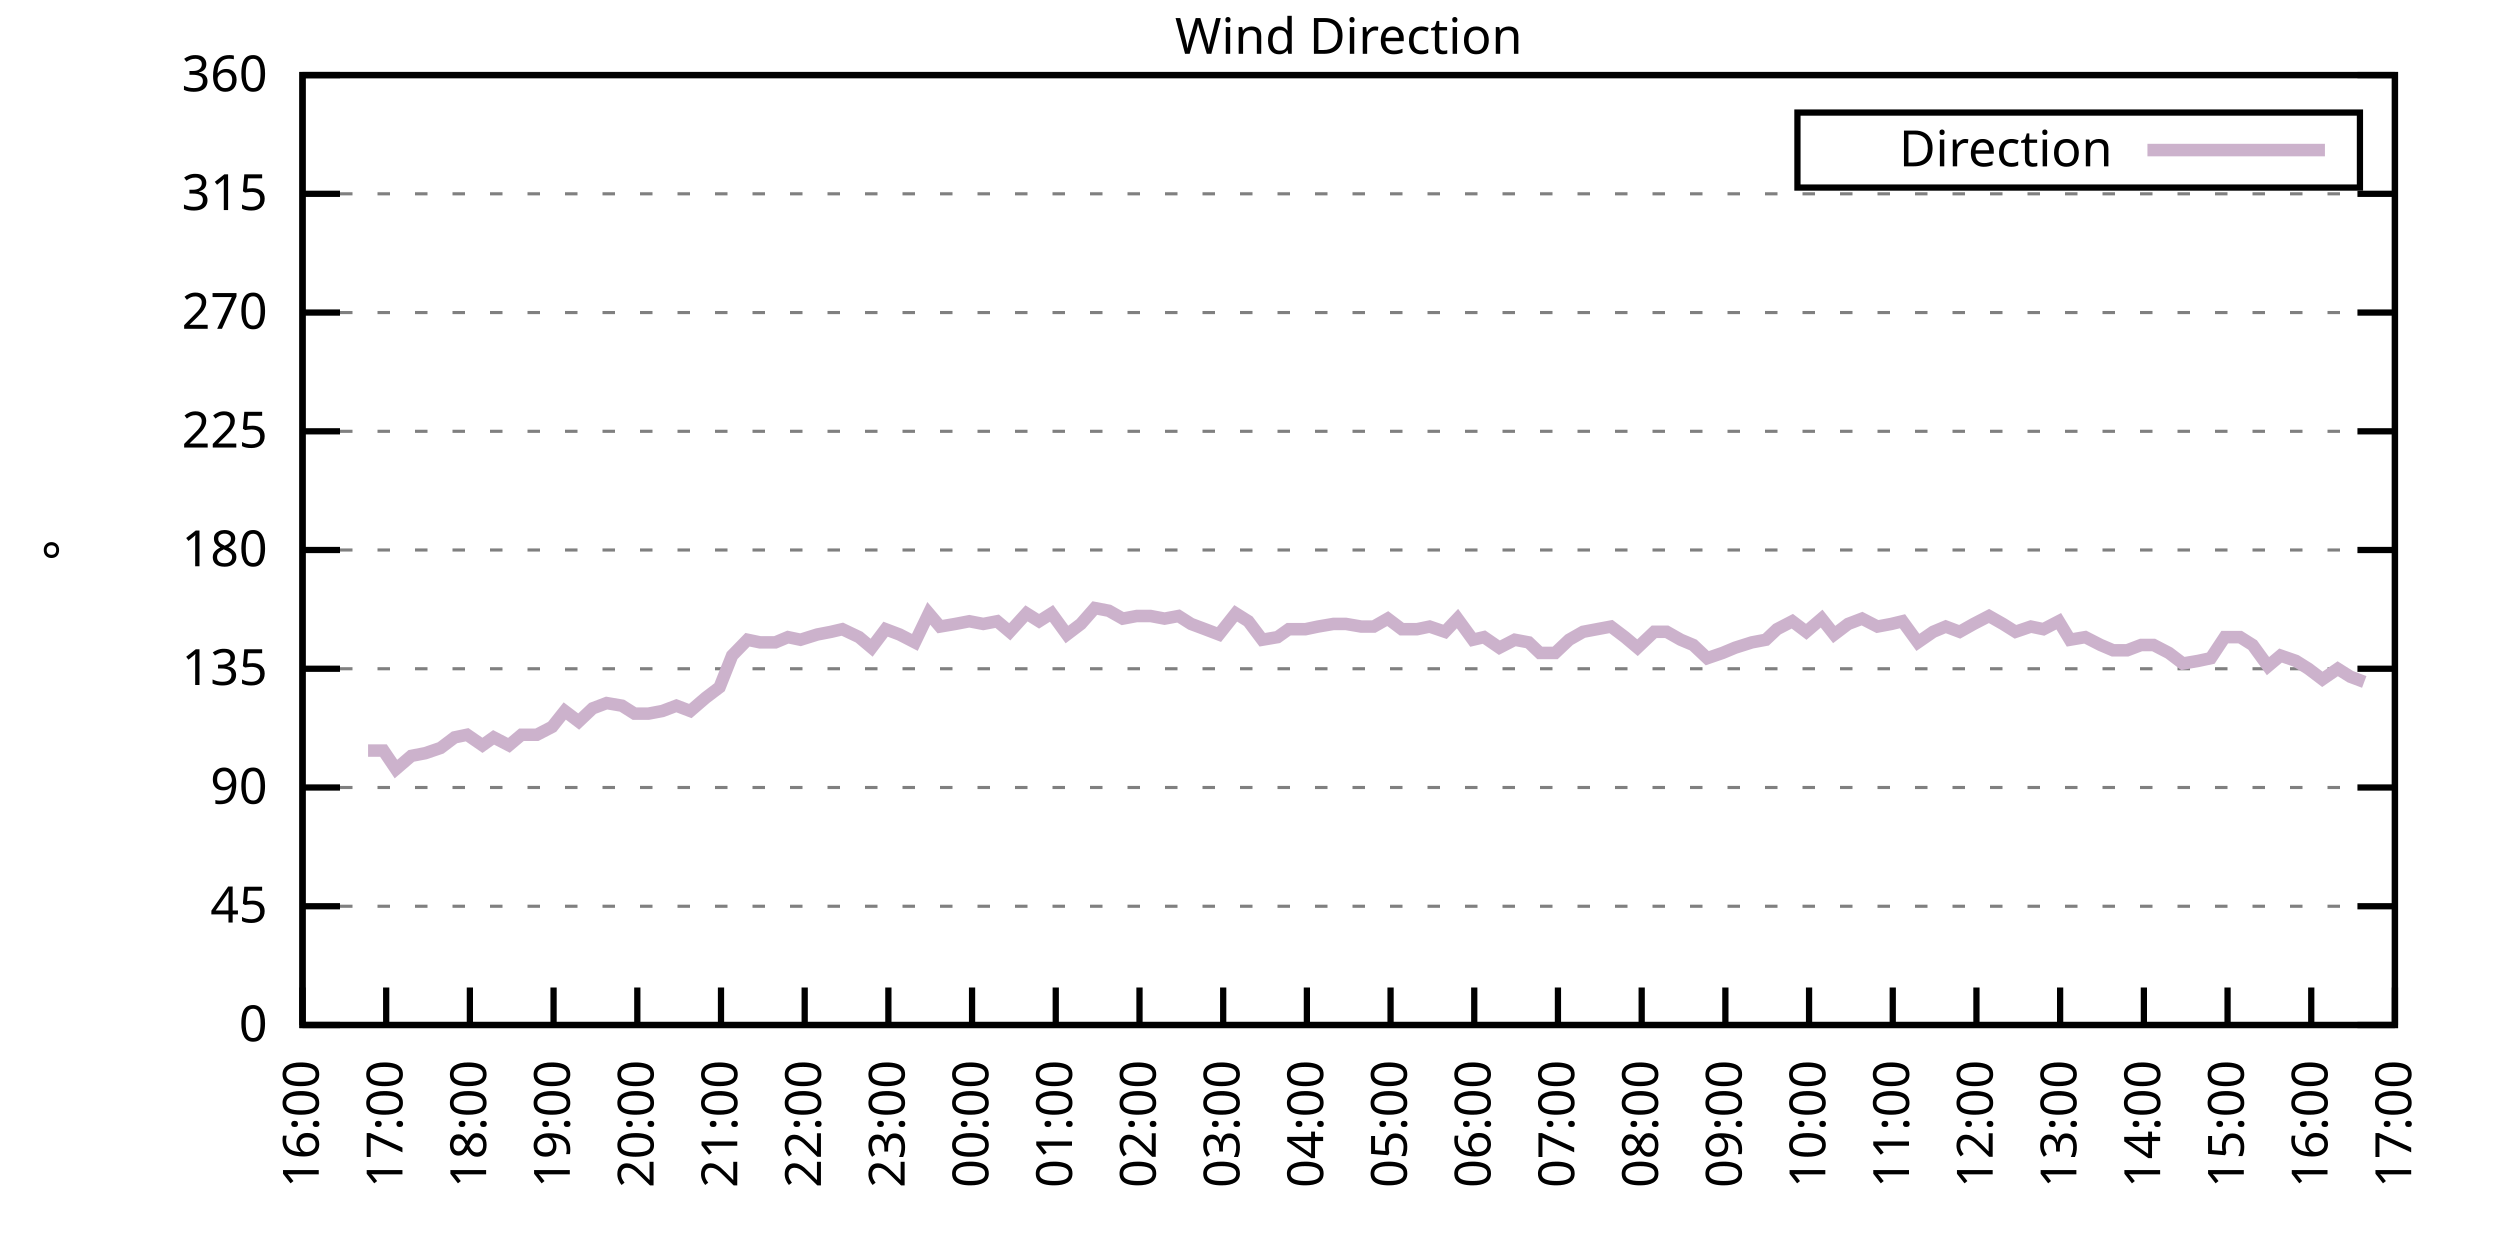
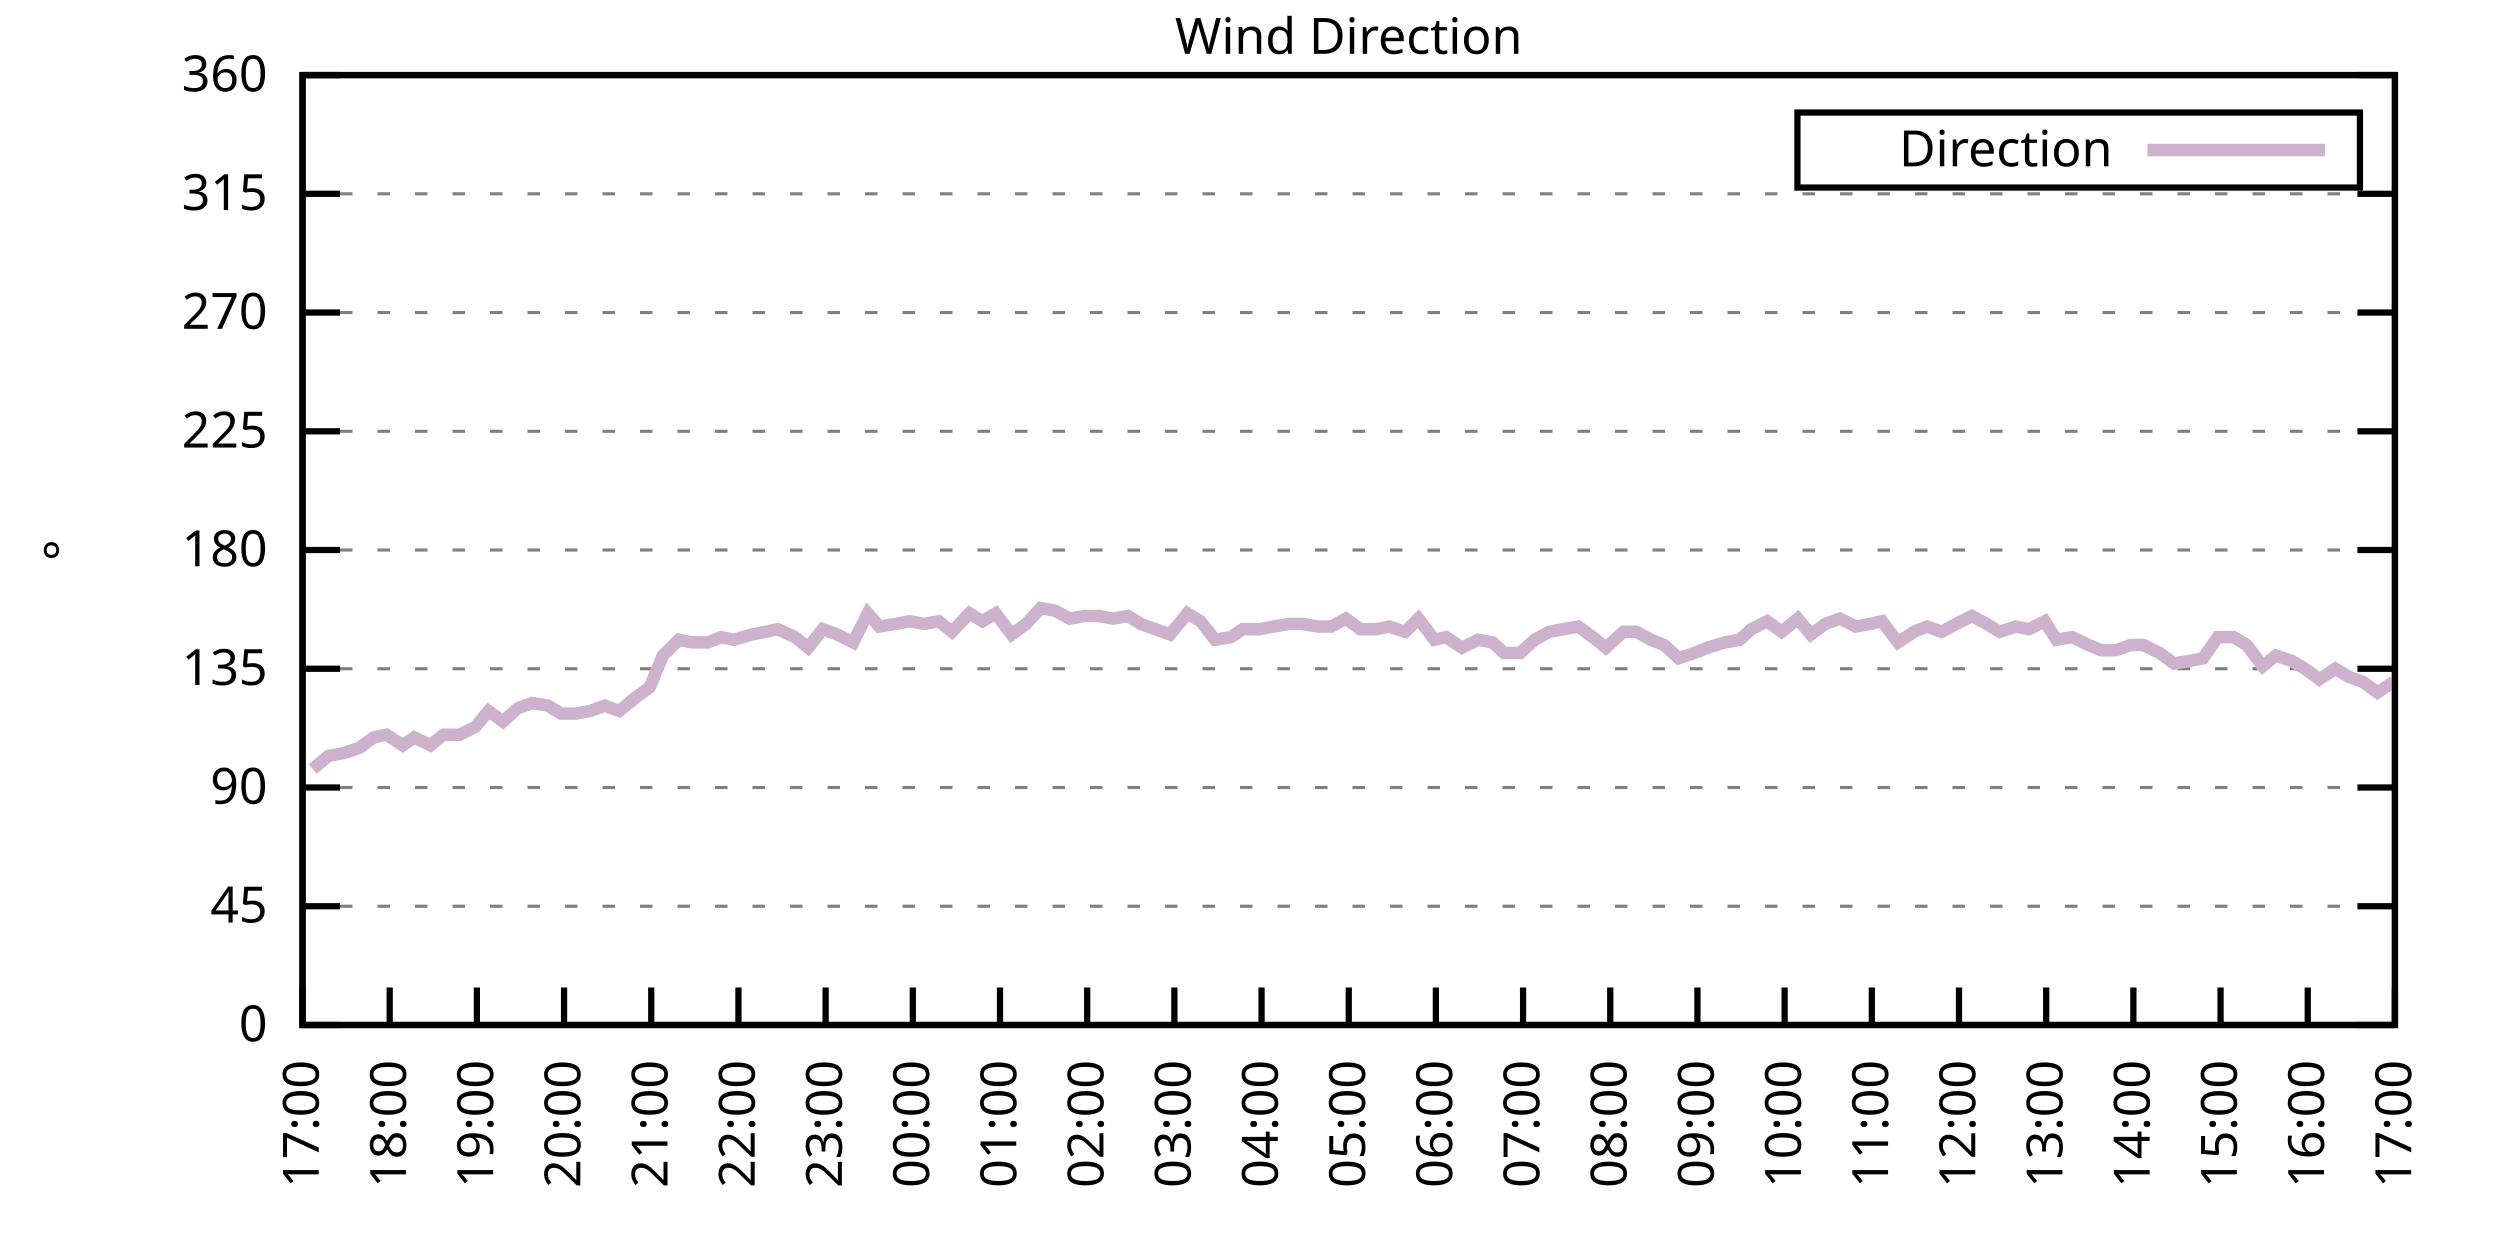
<svg xmlns="http://www.w3.org/2000/svg" xmlns:xlink="http://www.w3.org/1999/xlink" width="400" height="200" viewBox="0 0 400 200">
  <g id="gnuplot_canvas">
    <rect x="0" y="0" width="400" height="200" fill="none" />
    <defs>
      <circle id="gpDot" r="0.5" stroke-width="0.5" stroke="currentColor" />
      <path id="gpPt0" stroke-width="0.333" stroke="currentColor" d="M-1,0 h2 M0,-1 v2" />
      <path id="gpPt1" stroke-width="0.333" stroke="currentColor" d="M-1,-1 L1,1 M1,-1 L-1,1" />
      <path id="gpPt2" stroke-width="0.333" stroke="currentColor" d="M-1,0 L1,0 M0,-1 L0,1 M-1,-1 L1,1 M-1,1 L1,-1" />
      <rect id="gpPt3" stroke-width="0.333" stroke="currentColor" x="-1" y="-1" width="2" height="2" />
      <rect id="gpPt4" stroke-width="0.333" stroke="currentColor" fill="currentColor" x="-1" y="-1" width="2" height="2" />
      <circle id="gpPt5" stroke-width="0.333" stroke="currentColor" cx="0" cy="0" r="1" />
      <use xlink:href="#gpPt5" id="gpPt6" fill="currentColor" stroke="none" />
      <path id="gpPt7" stroke-width="0.333" stroke="currentColor" d="M0,-1.33 L-1.33,0.67 L1.33,0.67 z" />
      <use xlink:href="#gpPt7" id="gpPt8" fill="currentColor" stroke="none" />
      <use xlink:href="#gpPt7" id="gpPt9" stroke="currentColor" transform="rotate(180)" />
      <use xlink:href="#gpPt9" id="gpPt10" fill="currentColor" stroke="none" />
      <use xlink:href="#gpPt3" id="gpPt11" stroke="currentColor" transform="rotate(45)" />
      <use xlink:href="#gpPt11" id="gpPt12" fill="currentColor" stroke="none" />
      <path id="gpPt13" stroke-width="0.333" stroke="currentColor" d="M0,1.330 L1.265,0.411 L0.782,-1.067 L-0.782,-1.076 L-1.265,0.411 z" />
      <use xlink:href="#gpPt13" id="gpPt14" fill="currentColor" stroke="none" />
      <filter id="textbox" filterUnits="objectBoundingBox" x="0" y="0" height="1" width="1">
        <feFlood flood-color="white" flood-opacity="1" result="bgnd" />
        <feComposite in="SourceGraphic" in2="bgnd" operator="atop" />
      </filter>
      <filter id="greybox" filterUnits="objectBoundingBox" x="0" y="0" height="1" width="1">
        <feFlood flood-color="lightgrey" flood-opacity="1" result="grey" />
        <feComposite in="SourceGraphic" in2="grey" operator="atop" />
      </filter>
    </defs>
    <g fill="none" color="white" stroke="currentColor" stroke-width="1.00" stroke-linecap="butt" stroke-linejoin="miter">
</g>
    <g fill="none" color="black" stroke="currentColor" stroke-width="1.00" stroke-linecap="butt" stroke-linejoin="miter">
      <g stroke="none" shape-rendering="crispEdges">
        <polygon fill="rgb(255, 255, 255)" points="48.40,164.00 383.18,164.00 383.18,12.02 48.40,12.02 " />
      </g>
    </g>
    <g fill="none" color="black" stroke="currentColor" stroke-width="1.00" stroke-linecap="butt" stroke-linejoin="miter">
</g>
    <g fill="none" color="black" stroke="black" stroke-width="0.50" stroke-linecap="butt" stroke-linejoin="miter">
</g>
    <g fill="none" color="gray" stroke="currentColor" stroke-width="0.50" stroke-linecap="butt" stroke-linejoin="miter">
      <path stroke="gray" stroke-dasharray="2,4" class="gridline" d="M48.40,164.00 L383.19,164.00  " />
    </g>
    <g fill="none" color="gray" stroke="gray" stroke-width="1.00" stroke-linecap="butt" stroke-linejoin="miter">
</g>
    <g fill="none" color="black" stroke="currentColor" stroke-width="1.00" stroke-linecap="butt" stroke-linejoin="miter">
      <path stroke="black" d="M48.40,164.00 L54.40,164.00 M383.19,164.00 L377.19,164.00  " />
      <g transform="translate(42.80,166.60)" stroke="none" fill="black" font-family="Sans" font-size="8.00" text-anchor="end">
        <text>
          <tspan font-family="Sans"> 0</tspan>
        </text>
      </g>
    </g>
    <g fill="none" color="black" stroke="currentColor" stroke-width="1.00" stroke-linecap="butt" stroke-linejoin="miter">
</g>
    <g fill="none" color="black" stroke="black" stroke-width="0.50" stroke-linecap="butt" stroke-linejoin="miter">
</g>
    <g fill="none" color="gray" stroke="currentColor" stroke-width="0.50" stroke-linecap="butt" stroke-linejoin="miter">
      <path stroke="gray" stroke-dasharray="2,4" class="gridline" d="M48.40,145.00 L383.19,145.00  " />
    </g>
    <g fill="none" color="gray" stroke="gray" stroke-width="1.00" stroke-linecap="butt" stroke-linejoin="miter">
</g>
    <g fill="none" color="black" stroke="currentColor" stroke-width="1.00" stroke-linecap="butt" stroke-linejoin="miter">
      <path stroke="black" d="M48.40,145.00 L54.40,145.00 M383.19,145.00 L377.19,145.00  " />
      <g transform="translate(42.80,147.60)" stroke="none" fill="black" font-family="Sans" font-size="8.00" text-anchor="end">
        <text>
          <tspan font-family="Sans"> 45</tspan>
        </text>
      </g>
    </g>
    <g fill="none" color="black" stroke="currentColor" stroke-width="1.00" stroke-linecap="butt" stroke-linejoin="miter">
</g>
    <g fill="none" color="black" stroke="black" stroke-width="0.50" stroke-linecap="butt" stroke-linejoin="miter">
</g>
    <g fill="none" color="gray" stroke="currentColor" stroke-width="0.50" stroke-linecap="butt" stroke-linejoin="miter">
      <path stroke="gray" stroke-dasharray="2,4" class="gridline" d="M48.40,126.00 L383.19,126.00  " />
    </g>
    <g fill="none" color="gray" stroke="gray" stroke-width="1.00" stroke-linecap="butt" stroke-linejoin="miter">
</g>
    <g fill="none" color="black" stroke="currentColor" stroke-width="1.00" stroke-linecap="butt" stroke-linejoin="miter">
      <path stroke="black" d="M48.40,126.00 L54.40,126.00 M383.19,126.00 L377.19,126.00  " />
      <g transform="translate(42.80,128.60)" stroke="none" fill="black" font-family="Sans" font-size="8.00" text-anchor="end">
        <text>
          <tspan font-family="Sans"> 90</tspan>
        </text>
      </g>
    </g>
    <g fill="none" color="black" stroke="currentColor" stroke-width="1.00" stroke-linecap="butt" stroke-linejoin="miter">
</g>
    <g fill="none" color="black" stroke="black" stroke-width="0.50" stroke-linecap="butt" stroke-linejoin="miter">
</g>
    <g fill="none" color="gray" stroke="currentColor" stroke-width="0.50" stroke-linecap="butt" stroke-linejoin="miter">
      <path stroke="gray" stroke-dasharray="2,4" class="gridline" d="M48.40,107.00 L383.19,107.00  " />
    </g>
    <g fill="none" color="gray" stroke="gray" stroke-width="1.00" stroke-linecap="butt" stroke-linejoin="miter">
</g>
    <g fill="none" color="black" stroke="currentColor" stroke-width="1.00" stroke-linecap="butt" stroke-linejoin="miter">
      <path stroke="black" d="M48.40,107.00 L54.40,107.00 M383.19,107.00 L377.19,107.00  " />
      <g transform="translate(42.80,109.60)" stroke="none" fill="black" font-family="Sans" font-size="8.00" text-anchor="end">
        <text>
          <tspan font-family="Sans"> 135</tspan>
        </text>
      </g>
    </g>
    <g fill="none" color="black" stroke="currentColor" stroke-width="1.00" stroke-linecap="butt" stroke-linejoin="miter">
</g>
    <g fill="none" color="black" stroke="black" stroke-width="0.50" stroke-linecap="butt" stroke-linejoin="miter">
</g>
    <g fill="none" color="gray" stroke="currentColor" stroke-width="0.50" stroke-linecap="butt" stroke-linejoin="miter">
      <path stroke="gray" stroke-dasharray="2,4" class="gridline" d="M48.40,88.00 L383.19,88.00  " />
    </g>
    <g fill="none" color="gray" stroke="gray" stroke-width="1.00" stroke-linecap="butt" stroke-linejoin="miter">
</g>
    <g fill="none" color="black" stroke="currentColor" stroke-width="1.00" stroke-linecap="butt" stroke-linejoin="miter">
      <path stroke="black" d="M48.40,88.00 L54.40,88.00 M383.19,88.00 L377.19,88.00  " />
      <g transform="translate(42.80,90.60)" stroke="none" fill="black" font-family="Sans" font-size="8.00" text-anchor="end">
        <text>
          <tspan font-family="Sans"> 180</tspan>
        </text>
      </g>
    </g>
    <g fill="none" color="black" stroke="currentColor" stroke-width="1.00" stroke-linecap="butt" stroke-linejoin="miter">
</g>
    <g fill="none" color="black" stroke="black" stroke-width="0.50" stroke-linecap="butt" stroke-linejoin="miter">
</g>
    <g fill="none" color="gray" stroke="currentColor" stroke-width="0.50" stroke-linecap="butt" stroke-linejoin="miter">
      <path stroke="gray" stroke-dasharray="2,4" class="gridline" d="M48.40,69.01 L383.19,69.01  " />
    </g>
    <g fill="none" color="gray" stroke="gray" stroke-width="1.00" stroke-linecap="butt" stroke-linejoin="miter">
</g>
    <g fill="none" color="black" stroke="currentColor" stroke-width="1.00" stroke-linecap="butt" stroke-linejoin="miter">
      <path stroke="black" d="M48.40,69.01 L54.40,69.01 M383.19,69.01 L377.19,69.01  " />
      <g transform="translate(42.80,71.61)" stroke="none" fill="black" font-family="Sans" font-size="8.00" text-anchor="end">
        <text>
          <tspan font-family="Sans"> 225</tspan>
        </text>
      </g>
    </g>
    <g fill="none" color="black" stroke="currentColor" stroke-width="1.00" stroke-linecap="butt" stroke-linejoin="miter">
</g>
    <g fill="none" color="black" stroke="black" stroke-width="0.50" stroke-linecap="butt" stroke-linejoin="miter">
</g>
    <g fill="none" color="gray" stroke="currentColor" stroke-width="0.50" stroke-linecap="butt" stroke-linejoin="miter">
      <path stroke="gray" stroke-dasharray="2,4" class="gridline" d="M48.40,50.01 L383.19,50.01  " />
    </g>
    <g fill="none" color="gray" stroke="gray" stroke-width="1.00" stroke-linecap="butt" stroke-linejoin="miter">
</g>
    <g fill="none" color="black" stroke="currentColor" stroke-width="1.00" stroke-linecap="butt" stroke-linejoin="miter">
      <path stroke="black" d="M48.40,50.01 L54.40,50.01 M383.19,50.01 L377.19,50.01  " />
      <g transform="translate(42.80,52.61)" stroke="none" fill="black" font-family="Sans" font-size="8.00" text-anchor="end">
        <text>
          <tspan font-family="Sans"> 270</tspan>
        </text>
      </g>
    </g>
    <g fill="none" color="black" stroke="currentColor" stroke-width="1.00" stroke-linecap="butt" stroke-linejoin="miter">
</g>
    <g fill="none" color="black" stroke="black" stroke-width="0.50" stroke-linecap="butt" stroke-linejoin="miter">
</g>
    <g fill="none" color="gray" stroke="currentColor" stroke-width="0.50" stroke-linecap="butt" stroke-linejoin="miter">
      <path stroke="gray" stroke-dasharray="2,4" class="gridline" d="M48.40,31.01 L383.19,31.01  " />
    </g>
    <g fill="none" color="gray" stroke="gray" stroke-width="1.00" stroke-linecap="butt" stroke-linejoin="miter">
</g>
    <g fill="none" color="black" stroke="currentColor" stroke-width="1.00" stroke-linecap="butt" stroke-linejoin="miter">
      <path stroke="black" d="M48.40,31.01 L54.40,31.01 M383.19,31.01 L377.19,31.01  " />
      <g transform="translate(42.80,33.61)" stroke="none" fill="black" font-family="Sans" font-size="8.00" text-anchor="end">
        <text>
          <tspan font-family="Sans"> 315</tspan>
        </text>
      </g>
    </g>
    <g fill="none" color="black" stroke="currentColor" stroke-width="1.00" stroke-linecap="butt" stroke-linejoin="miter">
</g>
    <g fill="none" color="black" stroke="black" stroke-width="0.50" stroke-linecap="butt" stroke-linejoin="miter">
</g>
    <g fill="none" color="gray" stroke="currentColor" stroke-width="0.50" stroke-linecap="butt" stroke-linejoin="miter">
      <path stroke="gray" stroke-dasharray="2,4" class="gridline" d="M48.40,12.01 L383.19,12.01  " />
    </g>
    <g fill="none" color="gray" stroke="gray" stroke-width="1.00" stroke-linecap="butt" stroke-linejoin="miter">
</g>
    <g fill="none" color="black" stroke="currentColor" stroke-width="1.00" stroke-linecap="butt" stroke-linejoin="miter">
      <path stroke="black" d="M48.40,12.01 L54.40,12.01 M383.19,12.01 L377.19,12.01  " />
      <g transform="translate(42.80,14.61)" stroke="none" fill="black" font-family="Sans" font-size="8.00" text-anchor="end">
        <text>
          <tspan font-family="Sans"> 360</tspan>
        </text>
      </g>
    </g>
    <g fill="none" color="black" stroke="currentColor" stroke-width="1.00" stroke-linecap="butt" stroke-linejoin="miter">
      <path stroke="black" d="M48.40,164.00 L48.40,158.00  " />
      <g transform="translate(51.00,169.60) rotate(270.00)" stroke="none" fill="black" font-family="Sans" font-size="8.00" text-anchor="end">
        <text>
-           <tspan font-family="Sans">16:00</tspan>
-         </text>
-       </g>
-     </g>
-     <g fill="none" color="black" stroke="currentColor" stroke-width="1.00" stroke-linecap="butt" stroke-linejoin="miter">
-       <path stroke="black" d="M61.79,164.00 L61.79,158.00  " />
-       <g transform="translate(64.39,169.60) rotate(270.00)" stroke="none" fill="black" font-family="Sans" font-size="8.00" text-anchor="end">
-         <text>
          <tspan font-family="Sans">17:00</tspan>
        </text>
      </g>
    </g>
    <g fill="none" color="black" stroke="currentColor" stroke-width="1.00" stroke-linecap="butt" stroke-linejoin="miter">
-       <path stroke="black" d="M75.18,164.00 L75.18,158.00  " />
-       <g transform="translate(77.78,169.60) rotate(270.00)" stroke="none" fill="black" font-family="Sans" font-size="8.00" text-anchor="end">
+       <path stroke="black" d="M62.35,164.00 L62.35,158.00  " />
+       <g transform="translate(64.95,169.60) rotate(270.00)" stroke="none" fill="black" font-family="Sans" font-size="8.00" text-anchor="end">
        <text>
          <tspan font-family="Sans">18:00</tspan>
        </text>
      </g>
    </g>
    <g fill="none" color="black" stroke="currentColor" stroke-width="1.00" stroke-linecap="butt" stroke-linejoin="miter">
-       <path stroke="black" d="M88.57,164.00 L88.57,158.00  " />
-       <g transform="translate(91.17,169.60) rotate(270.00)" stroke="none" fill="black" font-family="Sans" font-size="8.00" text-anchor="end">
+       <path stroke="black" d="M76.30,164.00 L76.30,158.00  " />
+       <g transform="translate(78.90,169.60) rotate(270.00)" stroke="none" fill="black" font-family="Sans" font-size="8.00" text-anchor="end">
        <text>
          <tspan font-family="Sans">19:00</tspan>
        </text>
      </g>
    </g>
    <g fill="none" color="black" stroke="currentColor" stroke-width="1.00" stroke-linecap="butt" stroke-linejoin="miter">
-       <path stroke="black" d="M101.97,164.00 L101.97,158.00  " />
-       <g transform="translate(104.57,169.60) rotate(270.00)" stroke="none" fill="black" font-family="Sans" font-size="8.00" text-anchor="end">
+       <path stroke="black" d="M90.25,164.00 L90.25,158.00  " />
+       <g transform="translate(92.85,169.60) rotate(270.00)" stroke="none" fill="black" font-family="Sans" font-size="8.00" text-anchor="end">
        <text>
          <tspan font-family="Sans">20:00</tspan>
        </text>
      </g>
    </g>
    <g fill="none" color="black" stroke="currentColor" stroke-width="1.00" stroke-linecap="butt" stroke-linejoin="miter">
-       <path stroke="black" d="M115.36,164.00 L115.36,158.00  " />
-       <g transform="translate(117.96,169.60) rotate(270.00)" stroke="none" fill="black" font-family="Sans" font-size="8.00" text-anchor="end">
+       <path stroke="black" d="M104.20,164.00 L104.20,158.00  " />
+       <g transform="translate(106.80,169.60) rotate(270.00)" stroke="none" fill="black" font-family="Sans" font-size="8.00" text-anchor="end">
        <text>
          <tspan font-family="Sans">21:00</tspan>
        </text>
      </g>
    </g>
    <g fill="none" color="black" stroke="currentColor" stroke-width="1.00" stroke-linecap="butt" stroke-linejoin="miter">
-       <path stroke="black" d="M128.75,164.00 L128.75,158.00  " />
-       <g transform="translate(131.35,169.60) rotate(270.00)" stroke="none" fill="black" font-family="Sans" font-size="8.00" text-anchor="end">
+       <path stroke="black" d="M118.15,164.00 L118.15,158.00  " />
+       <g transform="translate(120.75,169.60) rotate(270.00)" stroke="none" fill="black" font-family="Sans" font-size="8.00" text-anchor="end">
        <text>
          <tspan font-family="Sans">22:00</tspan>
        </text>
      </g>
    </g>
    <g fill="none" color="black" stroke="currentColor" stroke-width="1.00" stroke-linecap="butt" stroke-linejoin="miter">
-       <path stroke="black" d="M142.14,164.00 L142.14,158.00  " />
-       <g transform="translate(144.74,169.60) rotate(270.00)" stroke="none" fill="black" font-family="Sans" font-size="8.00" text-anchor="end">
+       <path stroke="black" d="M132.10,164.00 L132.10,158.00  " />
+       <g transform="translate(134.70,169.60) rotate(270.00)" stroke="none" fill="black" font-family="Sans" font-size="8.00" text-anchor="end">
        <text>
          <tspan font-family="Sans">23:00</tspan>
        </text>
      </g>
    </g>
    <g fill="none" color="black" stroke="currentColor" stroke-width="1.00" stroke-linecap="butt" stroke-linejoin="miter">
-       <path stroke="black" d="M155.53,164.00 L155.53,158.00  " />
-       <g transform="translate(158.13,169.60) rotate(270.00)" stroke="none" fill="black" font-family="Sans" font-size="8.00" text-anchor="end">
+       <path stroke="black" d="M146.05,164.00 L146.05,158.00  " />
+       <g transform="translate(148.65,169.60) rotate(270.00)" stroke="none" fill="black" font-family="Sans" font-size="8.00" text-anchor="end">
        <text>
          <tspan font-family="Sans">00:00</tspan>
        </text>
      </g>
    </g>
    <g fill="none" color="black" stroke="currentColor" stroke-width="1.00" stroke-linecap="butt" stroke-linejoin="miter">
-       <path stroke="black" d="M168.92,164.00 L168.92,158.00  " />
-       <g transform="translate(171.52,169.60) rotate(270.00)" stroke="none" fill="black" font-family="Sans" font-size="8.00" text-anchor="end">
+       <path stroke="black" d="M160.00,164.00 L160.00,158.00  " />
+       <g transform="translate(162.60,169.60) rotate(270.00)" stroke="none" fill="black" font-family="Sans" font-size="8.00" text-anchor="end">
        <text>
          <tspan font-family="Sans">01:00</tspan>
        </text>
      </g>
    </g>
    <g fill="none" color="black" stroke="currentColor" stroke-width="1.00" stroke-linecap="butt" stroke-linejoin="miter">
-       <path stroke="black" d="M182.32,164.00 L182.32,158.00  " />
-       <g transform="translate(184.92,169.60) rotate(270.00)" stroke="none" fill="black" font-family="Sans" font-size="8.00" text-anchor="end">
+       <path stroke="black" d="M173.95,164.00 L173.95,158.00  " />
+       <g transform="translate(176.55,169.60) rotate(270.00)" stroke="none" fill="black" font-family="Sans" font-size="8.00" text-anchor="end">
        <text>
          <tspan font-family="Sans">02:00</tspan>
        </text>
      </g>
    </g>
    <g fill="none" color="black" stroke="currentColor" stroke-width="1.00" stroke-linecap="butt" stroke-linejoin="miter">
-       <path stroke="black" d="M195.71,164.00 L195.71,158.00  " />
-       <g transform="translate(198.31,169.60) rotate(270.00)" stroke="none" fill="black" font-family="Sans" font-size="8.00" text-anchor="end">
+       <path stroke="black" d="M187.90,164.00 L187.90,158.00  " />
+       <g transform="translate(190.50,169.60) rotate(270.00)" stroke="none" fill="black" font-family="Sans" font-size="8.00" text-anchor="end">
        <text>
          <tspan font-family="Sans">03:00</tspan>
        </text>
      </g>
    </g>
    <g fill="none" color="black" stroke="currentColor" stroke-width="1.00" stroke-linecap="butt" stroke-linejoin="miter">
-       <path stroke="black" d="M209.10,164.00 L209.10,158.00  " />
-       <g transform="translate(211.70,169.60) rotate(270.00)" stroke="none" fill="black" font-family="Sans" font-size="8.00" text-anchor="end">
+       <path stroke="black" d="M201.85,164.00 L201.85,158.00  " />
+       <g transform="translate(204.45,169.60) rotate(270.00)" stroke="none" fill="black" font-family="Sans" font-size="8.00" text-anchor="end">
        <text>
          <tspan font-family="Sans">04:00</tspan>
        </text>
      </g>
    </g>
    <g fill="none" color="black" stroke="currentColor" stroke-width="1.00" stroke-linecap="butt" stroke-linejoin="miter">
-       <path stroke="black" d="M222.49,164.00 L222.49,158.00  " />
-       <g transform="translate(225.09,169.60) rotate(270.00)" stroke="none" fill="black" font-family="Sans" font-size="8.00" text-anchor="end">
+       <path stroke="black" d="M215.80,164.00 L215.80,158.00  " />
+       <g transform="translate(218.40,169.60) rotate(270.00)" stroke="none" fill="black" font-family="Sans" font-size="8.00" text-anchor="end">
        <text>
          <tspan font-family="Sans">05:00</tspan>
        </text>
      </g>
    </g>
    <g fill="none" color="black" stroke="currentColor" stroke-width="1.00" stroke-linecap="butt" stroke-linejoin="miter">
-       <path stroke="black" d="M235.88,164.00 L235.88,158.00  " />
-       <g transform="translate(238.48,169.60) rotate(270.00)" stroke="none" fill="black" font-family="Sans" font-size="8.00" text-anchor="end">
+       <path stroke="black" d="M229.74,164.00 L229.74,158.00  " />
+       <g transform="translate(232.34,169.60) rotate(270.00)" stroke="none" fill="black" font-family="Sans" font-size="8.00" text-anchor="end">
        <text>
          <tspan font-family="Sans">06:00</tspan>
        </text>
      </g>
    </g>
    <g fill="none" color="black" stroke="currentColor" stroke-width="1.00" stroke-linecap="butt" stroke-linejoin="miter">
-       <path stroke="black" d="M249.27,164.00 L249.27,158.00  " />
-       <g transform="translate(251.87,169.60) rotate(270.00)" stroke="none" fill="black" font-family="Sans" font-size="8.00" text-anchor="end">
+       <path stroke="black" d="M243.69,164.00 L243.69,158.00  " />
+       <g transform="translate(246.29,169.60) rotate(270.00)" stroke="none" fill="black" font-family="Sans" font-size="8.00" text-anchor="end">
        <text>
          <tspan font-family="Sans">07:00</tspan>
        </text>
      </g>
    </g>
    <g fill="none" color="black" stroke="currentColor" stroke-width="1.00" stroke-linecap="butt" stroke-linejoin="miter">
-       <path stroke="black" d="M262.67,164.00 L262.67,158.00  " />
-       <g transform="translate(265.27,169.60) rotate(270.00)" stroke="none" fill="black" font-family="Sans" font-size="8.00" text-anchor="end">
+       <path stroke="black" d="M257.64,164.00 L257.64,158.00  " />
+       <g transform="translate(260.24,169.60) rotate(270.00)" stroke="none" fill="black" font-family="Sans" font-size="8.00" text-anchor="end">
        <text>
          <tspan font-family="Sans">08:00</tspan>
        </text>
      </g>
    </g>
    <g fill="none" color="black" stroke="currentColor" stroke-width="1.00" stroke-linecap="butt" stroke-linejoin="miter">
-       <path stroke="black" d="M276.06,164.00 L276.06,158.00  " />
-       <g transform="translate(278.66,169.60) rotate(270.00)" stroke="none" fill="black" font-family="Sans" font-size="8.00" text-anchor="end">
+       <path stroke="black" d="M271.59,164.00 L271.59,158.00  " />
+       <g transform="translate(274.19,169.60) rotate(270.00)" stroke="none" fill="black" font-family="Sans" font-size="8.00" text-anchor="end">
        <text>
          <tspan font-family="Sans">09:00</tspan>
        </text>
      </g>
    </g>
    <g fill="none" color="black" stroke="currentColor" stroke-width="1.00" stroke-linecap="butt" stroke-linejoin="miter">
-       <path stroke="black" d="M289.45,164.00 L289.45,158.00  " />
-       <g transform="translate(292.05,169.60) rotate(270.00)" stroke="none" fill="black" font-family="Sans" font-size="8.00" text-anchor="end">
+       <path stroke="black" d="M285.54,164.00 L285.54,158.00  " />
+       <g transform="translate(288.14,169.60) rotate(270.00)" stroke="none" fill="black" font-family="Sans" font-size="8.00" text-anchor="end">
        <text>
          <tspan font-family="Sans">10:00</tspan>
        </text>
      </g>
    </g>
    <g fill="none" color="black" stroke="currentColor" stroke-width="1.00" stroke-linecap="butt" stroke-linejoin="miter">
-       <path stroke="black" d="M302.84,164.00 L302.84,158.00  " />
-       <g transform="translate(305.44,169.60) rotate(270.00)" stroke="none" fill="black" font-family="Sans" font-size="8.00" text-anchor="end">
+       <path stroke="black" d="M299.49,164.00 L299.49,158.00  " />
+       <g transform="translate(302.09,169.60) rotate(270.00)" stroke="none" fill="black" font-family="Sans" font-size="8.00" text-anchor="end">
        <text>
          <tspan font-family="Sans">11:00</tspan>
        </text>
      </g>
    </g>
    <g fill="none" color="black" stroke="currentColor" stroke-width="1.00" stroke-linecap="butt" stroke-linejoin="miter">
-       <path stroke="black" d="M316.23,164.00 L316.23,158.00  " />
-       <g transform="translate(318.83,169.60) rotate(270.00)" stroke="none" fill="black" font-family="Sans" font-size="8.00" text-anchor="end">
+       <path stroke="black" d="M313.44,164.00 L313.44,158.00  " />
+       <g transform="translate(316.04,169.60) rotate(270.00)" stroke="none" fill="black" font-family="Sans" font-size="8.00" text-anchor="end">
        <text>
          <tspan font-family="Sans">12:00</tspan>
        </text>
      </g>
    </g>
    <g fill="none" color="black" stroke="currentColor" stroke-width="1.00" stroke-linecap="butt" stroke-linejoin="miter">
-       <path stroke="black" d="M329.62,164.00 L329.62,158.00  " />
-       <g transform="translate(332.22,169.60) rotate(270.00)" stroke="none" fill="black" font-family="Sans" font-size="8.00" text-anchor="end">
+       <path stroke="black" d="M327.39,164.00 L327.39,158.00  " />
+       <g transform="translate(329.99,169.60) rotate(270.00)" stroke="none" fill="black" font-family="Sans" font-size="8.00" text-anchor="end">
        <text>
          <tspan font-family="Sans">13:00</tspan>
        </text>
      </g>
    </g>
    <g fill="none" color="black" stroke="currentColor" stroke-width="1.00" stroke-linecap="butt" stroke-linejoin="miter">
-       <path stroke="black" d="M343.02,164.00 L343.02,158.00  " />
-       <g transform="translate(345.62,169.60) rotate(270.00)" stroke="none" fill="black" font-family="Sans" font-size="8.00" text-anchor="end">
+       <path stroke="black" d="M341.34,164.00 L341.34,158.00  " />
+       <g transform="translate(343.94,169.60) rotate(270.00)" stroke="none" fill="black" font-family="Sans" font-size="8.00" text-anchor="end">
        <text>
          <tspan font-family="Sans">14:00</tspan>
        </text>
      </g>
    </g>
    <g fill="none" color="black" stroke="currentColor" stroke-width="1.00" stroke-linecap="butt" stroke-linejoin="miter">
-       <path stroke="black" d="M356.41,164.00 L356.41,158.00  " />
-       <g transform="translate(359.01,169.60) rotate(270.00)" stroke="none" fill="black" font-family="Sans" font-size="8.00" text-anchor="end">
+       <path stroke="black" d="M355.29,164.00 L355.29,158.00  " />
+       <g transform="translate(357.89,169.60) rotate(270.00)" stroke="none" fill="black" font-family="Sans" font-size="8.00" text-anchor="end">
        <text>
          <tspan font-family="Sans">15:00</tspan>
        </text>
      </g>
    </g>
    <g fill="none" color="black" stroke="currentColor" stroke-width="1.00" stroke-linecap="butt" stroke-linejoin="miter">
-       <path stroke="black" d="M369.80,164.00 L369.80,158.00  " />
-       <g transform="translate(372.40,169.60) rotate(270.00)" stroke="none" fill="black" font-family="Sans" font-size="8.00" text-anchor="end">
+       <path stroke="black" d="M369.24,164.00 L369.24,158.00  " />
+       <g transform="translate(371.84,169.60) rotate(270.00)" stroke="none" fill="black" font-family="Sans" font-size="8.00" text-anchor="end">
        <text>
          <tspan font-family="Sans">16:00</tspan>
        </text>
      </g>
    </g>
    <g fill="none" color="black" stroke="currentColor" stroke-width="1.00" stroke-linecap="butt" stroke-linejoin="miter">
      <path stroke="black" d="M383.19,164.00 L383.19,158.00  " />
      <g transform="translate(385.79,169.60) rotate(270.00)" stroke="none" fill="black" font-family="Sans" font-size="8.00" text-anchor="end">
        <text>
          <tspan font-family="Sans">17:00</tspan>
        </text>
      </g>
    </g>
    <g fill="none" color="black" stroke="currentColor" stroke-width="1.00" stroke-linecap="butt" stroke-linejoin="miter">
</g>
    <g fill="none" color="black" stroke="currentColor" stroke-width="1.00" stroke-linecap="butt" stroke-linejoin="miter">
      <path stroke="black" d="M48.40,12.01 L48.40,164.00 L383.19,164.00 L383.19,12.01 L48.40,12.01 Z  " />
    </g>
    <g fill="none" color="black" stroke="currentColor" stroke-width="1.00" stroke-linecap="butt" stroke-linejoin="miter">
</g>
    <g fill="none" color="black" stroke="currentColor" stroke-width="1.00" stroke-linecap="butt" stroke-linejoin="miter">
      <path stroke="black" d="M287.59,30.01 L287.59,18.01 L377.59,18.01 L377.59,30.01 L287.59,30.01 Z  " />
    </g>
    <g id="Wind_direction_plot_1">
      <g fill="none" color="white" stroke="black" stroke-width="2.00" stroke-linecap="butt" stroke-linejoin="miter">
</g>
      <g fill="none" color="black" stroke="currentColor" stroke-width="2.00" stroke-linecap="butt" stroke-linejoin="miter">
        <g transform="translate(337.99,26.61)" stroke="none" fill="black" font-family="Sans" font-size="8.00" text-anchor="end">
          <text>
            <tspan font-family="Sans">Direction</tspan>
          </text>
        </g>
      </g>
      <g fill="none" color="black" stroke="currentColor" stroke-width="2.00" stroke-linecap="butt" stroke-linejoin="miter">
-         <path stroke="rgb(204, 178, 204)" d="M343.59,24.01 L371.99,24.01 M58.89,120.09 L61.35,120.09 L63.35,123.05 L65.81,120.94 L68.04,120.51 L70.50,119.67   L72.73,117.98 L74.74,117.56 L77.19,119.25 L78.98,117.98 L81.43,119.25 L83.44,117.56 L85.90,117.56 L88.35,116.29   L90.36,113.76 L92.59,115.45 L94.82,113.34 L97.06,112.49 L99.51,112.91 L101.52,114.18 L103.75,114.18 L105.98,113.76   L108.22,112.91 L110.45,113.76 L112.90,111.65 L115.13,109.96 L117.14,104.89 L119.60,102.36 L121.61,102.78 L124.06,102.78   L126.07,101.94 L128.08,102.36 L130.76,101.52 L132.99,101.09 L134.78,100.67 L137.45,101.94 L139.46,103.63 L141.69,100.67   L143.93,101.52 L146.38,102.78 L148.61,98.14 L150.40,100.25 L152.85,99.83 L155.09,99.40 L157.32,99.83 L159.55,99.40   L161.56,101.09 L164.24,98.14 L166.25,99.40 L168.25,98.14 L170.71,101.52 L172.94,99.83 L175.17,97.29 L177.41,97.72   L179.64,98.98 L181.87,98.56 L184.10,98.56 L186.33,98.98 L188.57,98.56 L190.57,99.83 L192.81,100.67 L195.04,101.52   L197.72,98.14 L199.73,99.40 L201.96,102.36 L204.41,101.94 L206.20,100.67 L208.88,100.67 L210.88,100.25 L213.34,99.83   L215.35,99.83 L217.80,100.25 L219.81,100.25 L222.04,98.98 L224.28,100.67 L226.73,100.67 L228.74,100.25 L231.20,101.09   L233.20,98.98 L235.66,102.36 L237.44,101.94 L239.90,103.63 L242.36,102.36 L244.59,102.78 L246.37,104.47 L248.83,104.47   L251.06,102.36 L253.29,101.09 L255.52,100.67 L257.76,100.25 L259.99,101.94 L262.00,103.63 L264.67,101.09 L266.68,101.09   L268.92,102.36 L270.92,103.20 L273.16,105.31 L275.61,104.47 L277.62,103.63 L280.30,102.78 L282.53,102.36 L284.32,100.67   L286.77,99.40 L289.00,101.09 L291.46,98.98 L293.47,101.52 L295.70,99.83 L297.93,98.98 L300.39,100.25 L302.62,99.83   L304.40,99.40 L306.86,102.78 L309.31,101.09 L311.32,100.25 L313.55,101.09 L315.79,99.83 L318.24,98.56 L320.47,99.83   L322.48,101.09 L324.94,100.25 L326.95,100.67 L329.40,99.40 L331.19,102.36 L333.64,101.94 L336.10,103.20 L338.10,104.05   L340.34,104.05 L342.57,103.20 L344.58,103.20 L347.03,104.47 L349.26,106.16 L351.72,105.74 L353.73,105.31 L355.96,101.94   L358.42,101.94 L360.42,103.20 L362.88,106.58 L364.89,104.89 L367.34,105.74 L369.35,107.00 L371.58,108.69 L374.04,107.00   L376.05,108.27 L378.28,109.11  " />
+         <path stroke="rgb(204, 178, 204)" d="M343.59,24.01 L371.99,24.01 M50.03,123.05 L52.58,120.94 L54.91,120.51 L57.47,119.67 L59.79,117.98 L61.88,117.56   L64.44,119.25 L66.30,117.98 L68.86,119.25 L70.95,117.56 L73.51,117.56 L76.07,116.29 L78.16,113.76 L80.48,115.45   L82.81,113.34 L85.13,112.49 L87.69,112.91 L89.78,114.18 L92.11,114.18 L94.43,113.76 L96.76,112.91 L99.08,113.76   L101.64,111.65 L103.97,109.96 L106.06,104.89 L108.62,102.36 L110.71,102.78 L113.27,102.78 L115.36,101.94 L117.45,102.36   L120.24,101.52 L122.57,101.09 L124.43,100.67 L127.22,101.94 L129.31,103.63 L131.63,100.67 L133.96,101.52 L136.51,102.78   L138.84,98.14 L140.70,100.25 L143.26,99.83 L145.58,99.40 L147.91,99.83 L150.23,99.40 L152.32,101.09 L155.11,98.14   L157.21,99.40 L159.30,98.14 L161.86,101.52 L164.18,99.83 L166.51,97.29 L168.83,97.72 L171.16,98.98 L173.48,98.56   L175.81,98.56 L178.13,98.98 L180.46,98.56 L182.55,99.83 L184.87,100.67 L187.20,101.52 L189.99,98.14 L192.08,99.40   L194.41,102.36 L196.96,101.94 L198.82,100.67 L201.61,100.67 L203.71,100.25 L206.26,99.83 L208.36,99.83 L210.91,100.25   L213.01,100.25 L215.33,98.98 L217.65,100.67 L220.21,100.67 L222.30,100.25 L224.86,101.09 L226.95,98.98 L229.51,102.36   L231.37,101.94 L233.93,103.63 L236.49,102.36 L238.81,102.78 L240.67,104.47 L243.23,104.47 L245.55,102.36 L247.88,101.09   L250.20,100.67 L252.53,100.25 L254.85,101.94 L256.95,103.63 L259.74,101.09 L261.83,101.09 L264.15,102.36 L266.25,103.20   L268.57,105.31 L271.13,104.47 L273.22,103.63 L276.01,102.78 L278.34,102.36 L280.20,100.67 L282.75,99.40 L285.08,101.09   L287.64,98.98 L289.73,101.52 L292.05,99.83 L294.38,98.98 L296.94,100.25 L299.26,99.83 L301.12,99.40 L303.68,102.78   L306.23,101.09 L308.33,100.25 L310.65,101.09 L312.98,99.83 L315.53,98.56 L317.86,99.83 L319.95,101.09 L322.51,100.25   L324.60,100.67 L327.16,99.40 L329.02,102.36 L331.58,101.94 L334.13,103.20 L336.23,104.05 L338.55,104.05 L340.88,103.20   L342.97,103.20 L345.53,104.47 L347.85,106.16 L350.41,105.74 L352.50,105.31 L354.83,101.94 L357.38,101.94 L359.48,103.20   L362.03,106.58 L364.13,104.89 L366.68,105.74 L368.78,107.00 L371.10,108.69 L373.66,107.00 L375.75,108.27 L378.08,109.11   L380.40,110.80 L382.96,109.11  " />
      </g>
    </g>
    <g fill="none" color="black" stroke="currentColor" stroke-width="2.00" stroke-linecap="butt" stroke-linejoin="miter">
</g>
    <g fill="none" color="black" stroke="black" stroke-width="1.00" stroke-linecap="butt" stroke-linejoin="miter">
</g>
    <g fill="none" color="black" stroke="currentColor" stroke-width="1.00" stroke-linecap="butt" stroke-linejoin="miter">
      <path stroke="black" d="M48.40,12.01 L48.40,164.00 L383.19,164.00 L383.19,12.01 L48.40,12.01 Z  " />
      <g transform="translate(12.80,88.01) rotate(270.00)" stroke="none" fill="black" font-family="Sans" font-size="8.00" text-anchor="middle">
        <text>
          <tspan font-family="Sans">°</tspan>
        </text>
      </g>
    </g>
    <g fill="none" color="black" stroke="currentColor" stroke-width="1.00" stroke-linecap="butt" stroke-linejoin="miter">
</g>
    <g fill="none" color="black" stroke="currentColor" stroke-width="1.00" stroke-linecap="butt" stroke-linejoin="miter">
      <g transform="translate(215.79,8.61)" stroke="none" fill="black" font-family="Sans" font-size="8.00" text-anchor="middle">
        <text>
          <tspan font-family="Sans">Wind Direction</tspan>
        </text>
      </g>
    </g>
    <g fill="none" color="black" stroke="currentColor" stroke-width="1.00" stroke-linecap="butt" stroke-linejoin="miter">
</g>
  </g>
</svg>
